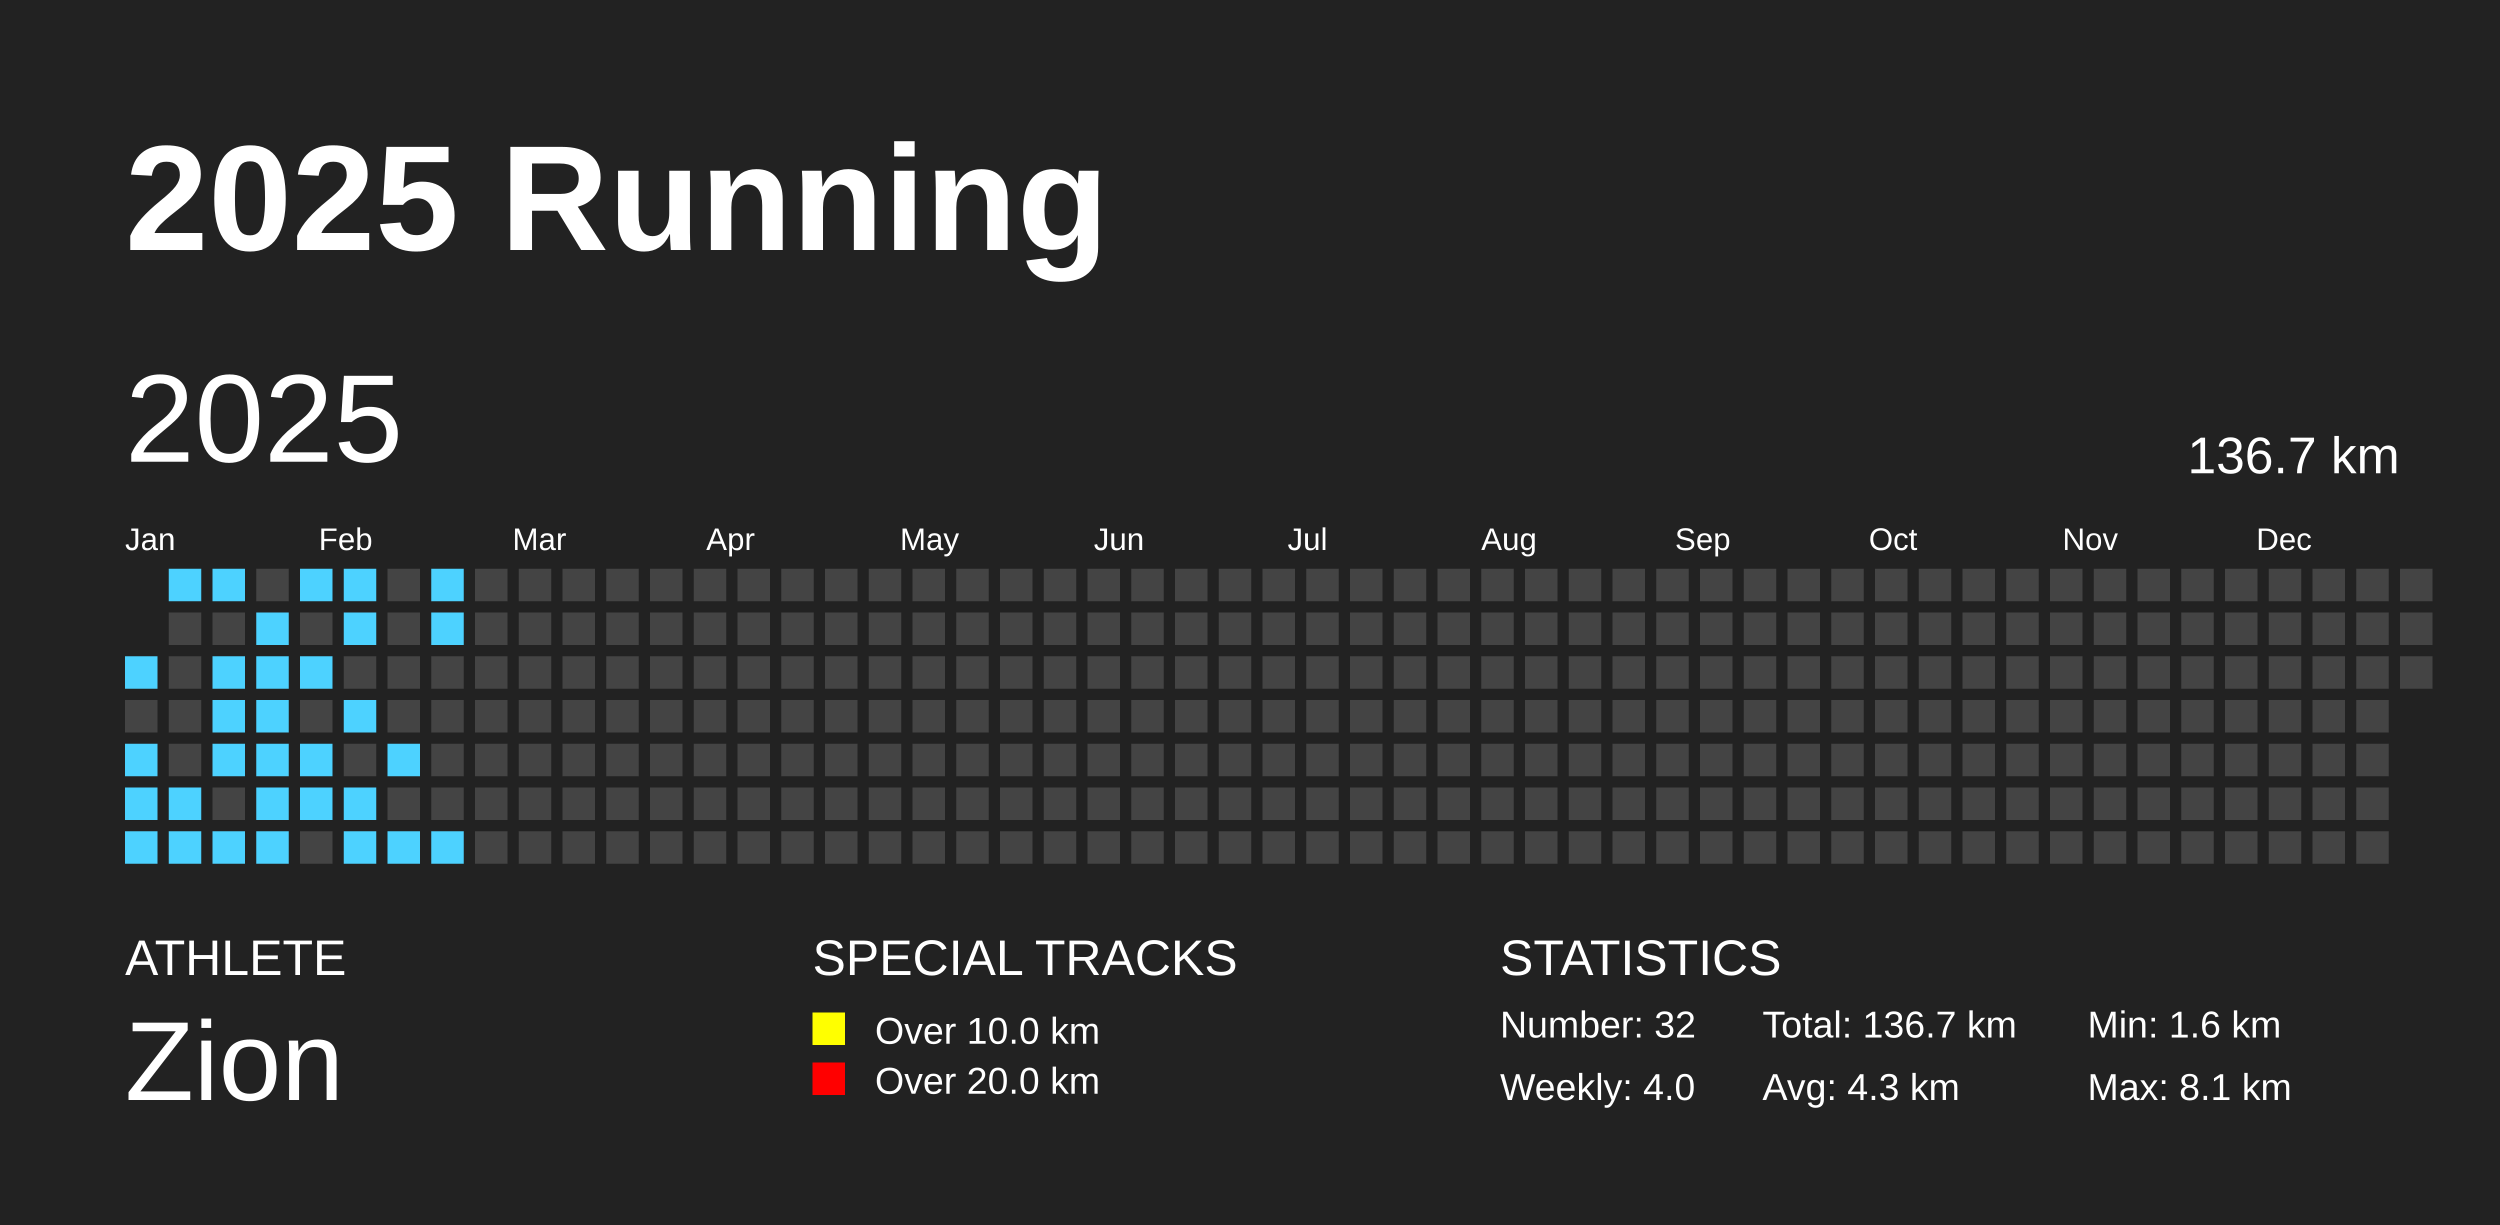
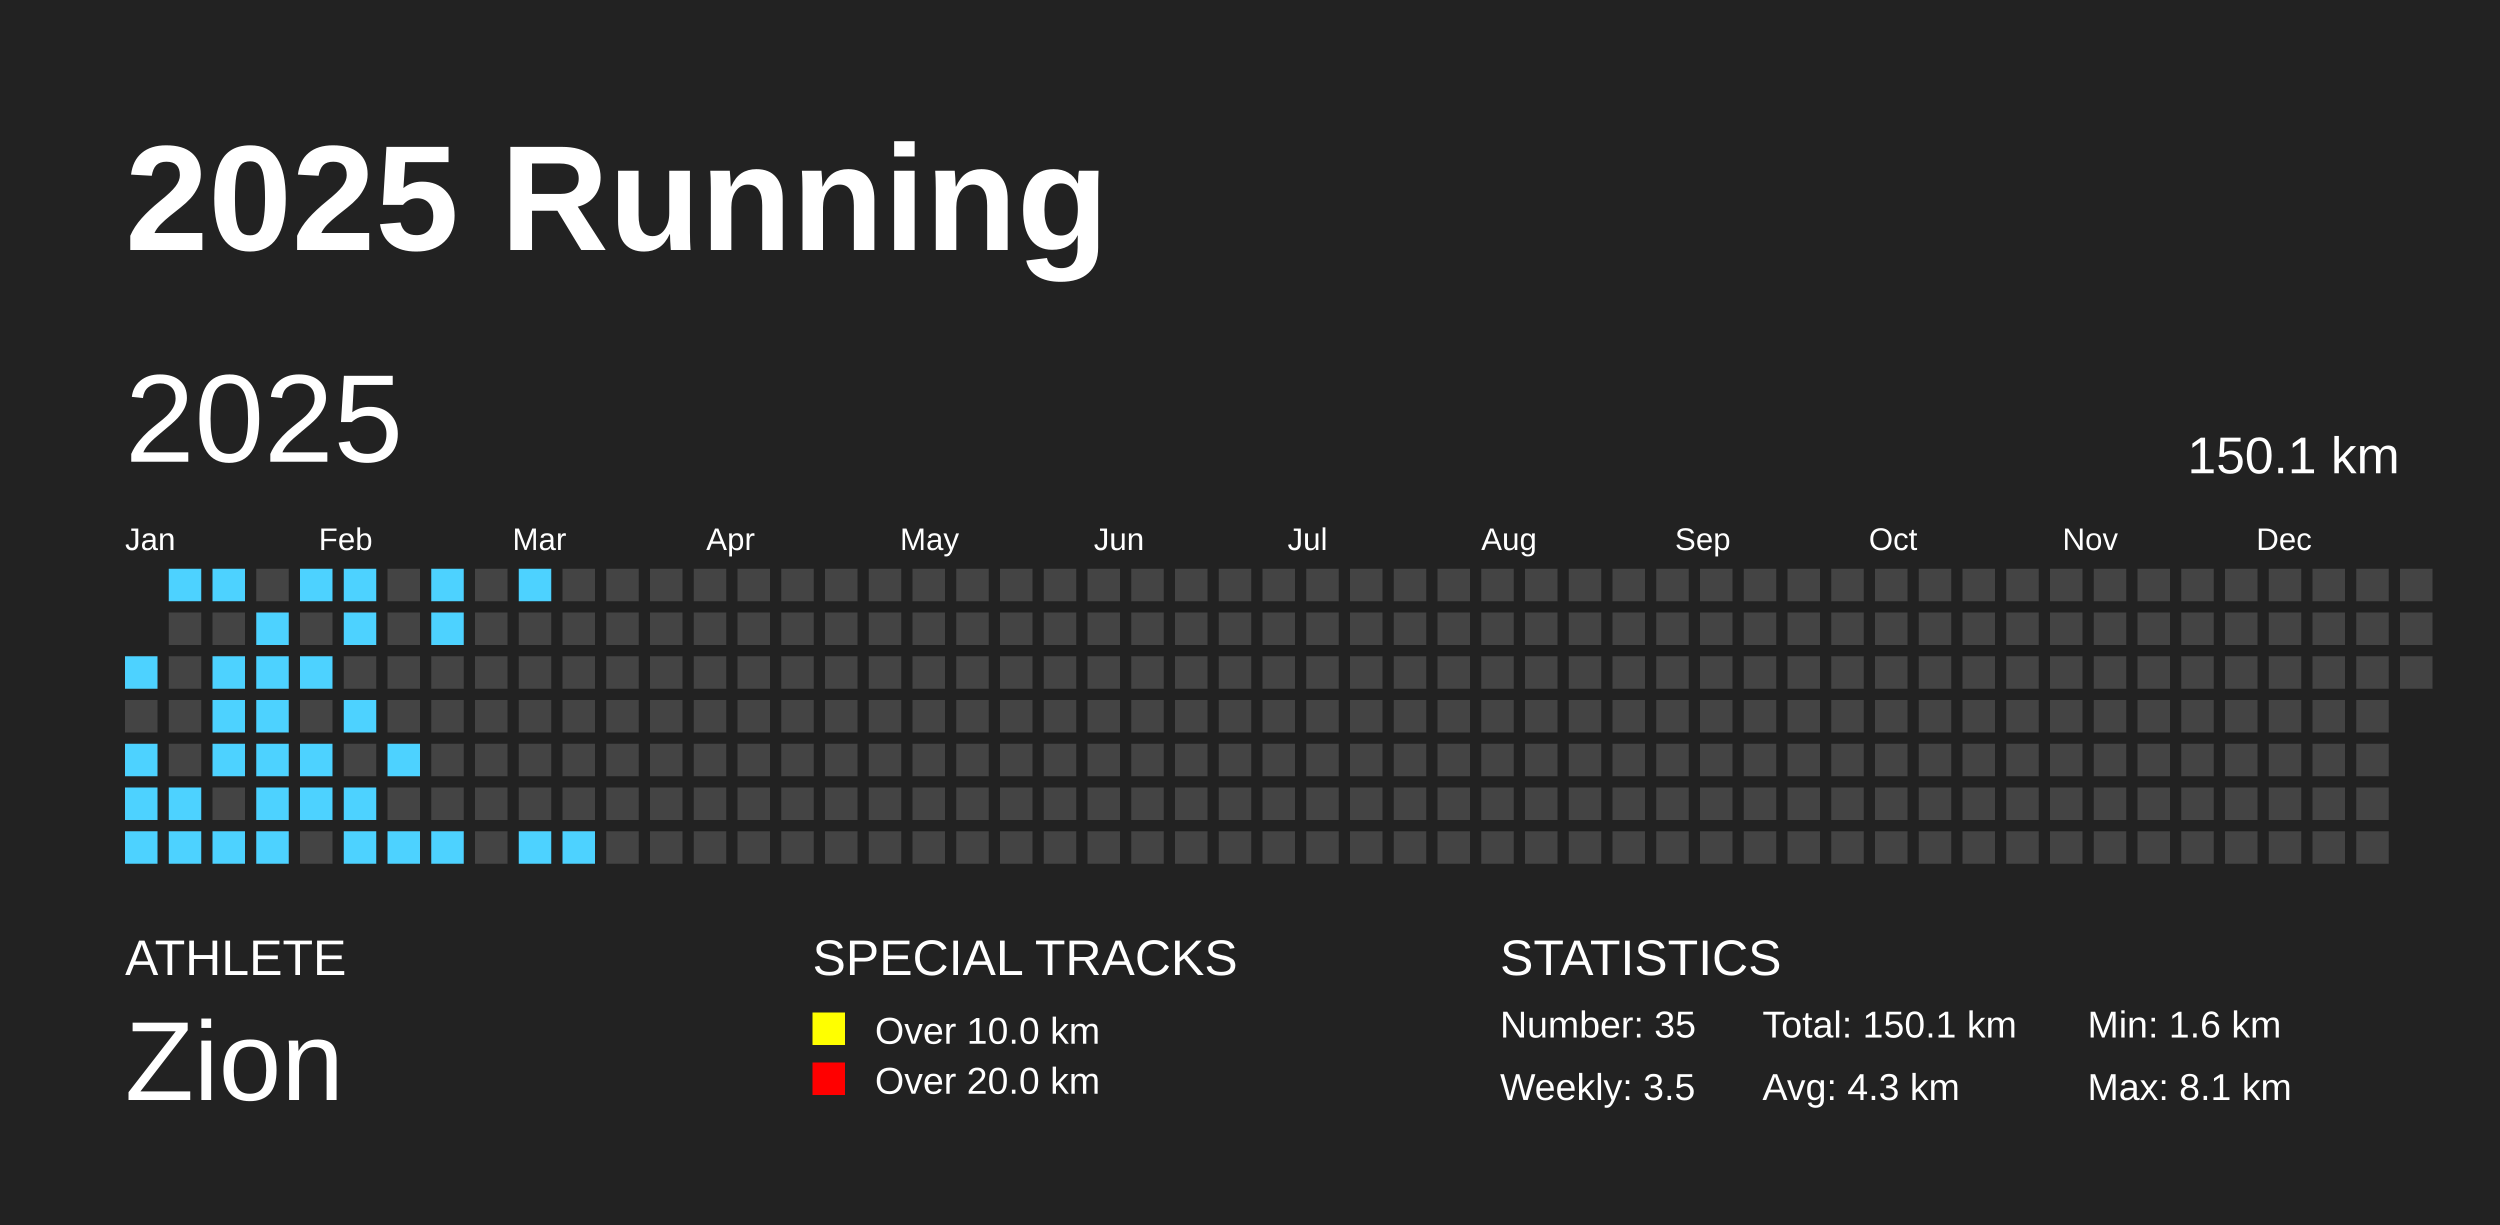
<svg xmlns="http://www.w3.org/2000/svg" baseProfile="full" height="98mm" version="1.1" viewBox="0,0,200,98" width="200mm">
  <defs />
  <rect fill="#222222" height="98" width="200" x="0" y="0" />
  <text fill="#FFFFFF" style="font-size:12px; font-family:Arial; font-weight:bold;" x="10" y="20">2025 Running</text>
  <text fill="#FFFFFF" style="font-size:4px; font-family:Arial" x="10" y="78">ATHLETE</text>
  <text fill="#FFFFFF" style="font-size:9px; font-family:Arial" x="10" y="88">Zion</text>
  <text fill="#FFFFFF" style="font-size:4px; font-family:Arial" x="65" y="78">SPECIAL TRACKS</text>
  <rect fill="yellow" height="2.6" width="2.6" x="65" y="81" />
  <text fill="#FFFFFF" style="font-size:3px; font-family:Arial" x="70" y="83.5">Over 10.0 km</text>
  <rect fill="red" height="2.6" width="2.6" x="65" y="85" />
  <text fill="#FFFFFF" style="font-size:3px; font-family:Arial" x="70" y="87.5">Over 20.0 km</text>
  <text fill="#FFFFFF" style="font-size:4px; font-family:Arial" x="120" y="78">STATISTICS</text>
-   <text fill="#FFFFFF" style="font-size:3px; font-family:Arial" x="120" y="83">Number: 32</text>
-   <text fill="#FFFFFF" style="font-size:3px; font-family:Arial" x="120" y="88">Weekly: 4.0</text>
-   <text fill="#FFFFFF" style="font-size:3px; font-family:Arial" x="141" y="83">Total: 136.7 km</text>
+   <text fill="#FFFFFF" style="font-size:3px; font-family:Arial" x="120" y="83">Number: 35</text>
+   <text fill="#FFFFFF" style="font-size:3px; font-family:Arial" x="120" y="88">Weekly: 3.5</text>
+   <text fill="#FFFFFF" style="font-size:3px; font-family:Arial" x="141" y="83">Total: 150.1 km</text>
  <text fill="#FFFFFF" style="font-size:3px; font-family:Arial" x="141" y="88">Avg: 4.3 km</text>
  <text fill="#FFFFFF" style="font-size:3px; font-family:Arial" x="167" y="83">Min: 1.6 km</text>
  <text fill="#FFFFFF" style="font-size:3px; font-family:Arial" x="167" y="88">Max: 8.1 km</text>
  <text dominant-baseline="hanging" fill="#FFFFFF" style="font-size:10.0px; font-family:Arial;" x="10" y="30">2025</text>
-   <text dominant-baseline="hanging" fill="#FFFFFF" style="font-size:4.125px; font-family:Arial;" x="175" y="35">136.7 km</text>
+   <text dominant-baseline="hanging" fill="#FFFFFF" style="font-size:4.125px; font-family:Arial;" x="175" y="35">150.1 km</text>
  <text fill="#FFFFFF" style="font-size:2.5px; font-family:Arial" x="10.0" y="44">Jan</text>
  <text fill="#FFFFFF" style="font-size:2.5px; font-family:Arial" x="25.5" y="44">Feb</text>
  <text fill="#FFFFFF" style="font-size:2.5px; font-family:Arial" x="41.0" y="44">Mar</text>
  <text fill="#FFFFFF" style="font-size:2.5px; font-family:Arial" x="56.5" y="44">Apr</text>
  <text fill="#FFFFFF" style="font-size:2.5px; font-family:Arial" x="72.0" y="44">May</text>
  <text fill="#FFFFFF" style="font-size:2.5px; font-family:Arial" x="87.5" y="44">Jun</text>
  <text fill="#FFFFFF" style="font-size:2.5px; font-family:Arial" x="103.0" y="44">Jul</text>
  <text fill="#FFFFFF" style="font-size:2.5px; font-family:Arial" x="118.5" y="44">Aug</text>
  <text fill="#FFFFFF" style="font-size:2.5px; font-family:Arial" x="134.0" y="44">Sep</text>
  <text fill="#FFFFFF" style="font-size:2.5px; font-family:Arial" x="149.5" y="44">Oct</text>
  <text fill="#FFFFFF" style="font-size:2.5px; font-family:Arial" x="165.0" y="44">Nov</text>
  <text fill="#FFFFFF" style="font-size:2.5px; font-family:Arial" x="180.5" y="44">Dec</text>
  <rect fill="#4DD2FF" height="2.6" width="2.6" x="10.0" y="52.5" />
  <rect fill="#444444" height="2.6" width="2.6" x="10.0" y="56.0" />
  <rect fill="#4DD2FF" height="2.6" width="2.6" x="10.0" y="59.5" />
  <rect fill="#4DD2FF" height="2.6" width="2.6" x="10.0" y="63.0" />
  <rect fill="#4DD2FF" height="2.6" width="2.6" x="10.0" y="66.5" />
  <rect fill="#4DD2FF" height="2.6" width="2.6" x="13.5" y="45.5" />
  <rect fill="#444444" height="2.6" width="2.6" x="13.5" y="49.0" />
  <rect fill="#444444" height="2.6" width="2.6" x="13.5" y="52.5" />
  <rect fill="#444444" height="2.6" width="2.6" x="13.5" y="56.0" />
  <rect fill="#444444" height="2.6" width="2.6" x="13.5" y="59.5" />
  <rect fill="#4DD2FF" height="2.6" width="2.6" x="13.5" y="63.0" />
  <rect fill="#4DD2FF" height="2.6" width="2.6" x="13.5" y="66.5" />
  <rect fill="#4DD2FF" height="2.6" width="2.6" x="17.0" y="45.5" />
  <rect fill="#444444" height="2.6" width="2.6" x="17.0" y="49.0" />
  <rect fill="#4DD2FF" height="2.6" width="2.6" x="17.0" y="52.5" />
  <rect fill="#4DD2FF" height="2.6" width="2.6" x="17.0" y="56.0" />
  <rect fill="#4DD2FF" height="2.6" width="2.6" x="17.0" y="59.5" />
  <rect fill="#444444" height="2.6" width="2.6" x="17.0" y="63.0" />
  <rect fill="#4DD2FF" height="2.6" width="2.6" x="17.0" y="66.5" />
  <rect fill="#444444" height="2.6" width="2.6" x="20.5" y="45.5" />
  <rect fill="#4DD2FF" height="2.6" width="2.6" x="20.5" y="49.0" />
  <rect fill="#4DD2FF" height="2.6" width="2.6" x="20.5" y="52.5" />
  <rect fill="#4DD2FF" height="2.6" width="2.6" x="20.5" y="56.0" />
  <rect fill="#4DD2FF" height="2.6" width="2.6" x="20.5" y="59.5" />
  <rect fill="#4DD2FF" height="2.6" width="2.6" x="20.5" y="63.0" />
  <rect fill="#4DD2FF" height="2.6" width="2.6" x="20.5" y="66.5" />
  <rect fill="#4DD2FF" height="2.6" width="2.6" x="24.0" y="45.5" />
  <rect fill="#444444" height="2.6" width="2.6" x="24.0" y="49.0" />
  <rect fill="#4DD2FF" height="2.6" width="2.6" x="24.0" y="52.5" />
  <rect fill="#444444" height="2.6" width="2.6" x="24.0" y="56.0" />
  <rect fill="#4DD2FF" height="2.6" width="2.6" x="24.0" y="59.5" />
  <rect fill="#4DD2FF" height="2.6" width="2.6" x="24.0" y="63.0" />
  <rect fill="#444444" height="2.6" width="2.6" x="24.0" y="66.5" />
  <rect fill="#4DD2FF" height="2.6" width="2.6" x="27.5" y="45.5" />
  <rect fill="#4DD2FF" height="2.6" width="2.6" x="27.5" y="49.0" />
  <rect fill="#444444" height="2.6" width="2.6" x="27.5" y="52.5" />
  <rect fill="#4DD2FF" height="2.6" width="2.6" x="27.5" y="56.0" />
  <rect fill="#444444" height="2.6" width="2.6" x="27.5" y="59.5" />
  <rect fill="#4DD2FF" height="2.6" width="2.6" x="27.5" y="63.0" />
  <rect fill="#4DD2FF" height="2.6" width="2.6" x="27.5" y="66.5" />
  <rect fill="#444444" height="2.6" width="2.6" x="31.0" y="45.5" />
  <rect fill="#444444" height="2.6" width="2.6" x="31.0" y="49.0" />
  <rect fill="#444444" height="2.6" width="2.6" x="31.0" y="52.5" />
  <rect fill="#444444" height="2.6" width="2.6" x="31.0" y="56.0" />
  <rect fill="#4DD2FF" height="2.6" width="2.6" x="31.0" y="59.5" />
  <rect fill="#444444" height="2.6" width="2.6" x="31.0" y="63.0" />
  <rect fill="#4DD2FF" height="2.6" width="2.6" x="31.0" y="66.5" />
  <rect fill="#4DD2FF" height="2.6" width="2.6" x="34.5" y="45.5" />
  <rect fill="#4DD2FF" height="2.6" width="2.6" x="34.5" y="49.0" />
  <rect fill="#444444" height="2.6" width="2.6" x="34.5" y="52.5" />
  <rect fill="#444444" height="2.6" width="2.6" x="34.5" y="56.0" />
  <rect fill="#444444" height="2.6" width="2.6" x="34.5" y="59.5" />
  <rect fill="#444444" height="2.6" width="2.6" x="34.5" y="63.0" />
  <rect fill="#4DD2FF" height="2.6" width="2.6" x="34.5" y="66.5" />
  <rect fill="#444444" height="2.6" width="2.6" x="38.0" y="45.5" />
  <rect fill="#444444" height="2.6" width="2.6" x="38.0" y="49.0" />
  <rect fill="#444444" height="2.6" width="2.6" x="38.0" y="52.5" />
  <rect fill="#444444" height="2.6" width="2.6" x="38.0" y="56.0" />
  <rect fill="#444444" height="2.6" width="2.6" x="38.0" y="59.5" />
  <rect fill="#444444" height="2.6" width="2.6" x="38.0" y="63.0" />
  <rect fill="#444444" height="2.6" width="2.6" x="38.0" y="66.5" />
-   <rect fill="#444444" height="2.6" width="2.6" x="41.5" y="45.5" />
+   <rect fill="#4DD2FF" height="2.6" width="2.6" x="41.5" y="45.5" />
  <rect fill="#444444" height="2.6" width="2.6" x="41.5" y="49.0" />
  <rect fill="#444444" height="2.6" width="2.6" x="41.5" y="52.5" />
  <rect fill="#444444" height="2.6" width="2.6" x="41.5" y="56.0" />
  <rect fill="#444444" height="2.6" width="2.6" x="41.5" y="59.5" />
  <rect fill="#444444" height="2.6" width="2.6" x="41.5" y="63.0" />
-   <rect fill="#444444" height="2.6" width="2.6" x="41.5" y="66.5" />
+   <rect fill="#4DD2FF" height="2.6" width="2.6" x="41.5" y="66.5" />
  <rect fill="#444444" height="2.6" width="2.6" x="45.0" y="45.5" />
  <rect fill="#444444" height="2.6" width="2.6" x="45.0" y="49.0" />
  <rect fill="#444444" height="2.6" width="2.6" x="45.0" y="52.5" />
  <rect fill="#444444" height="2.6" width="2.6" x="45.0" y="56.0" />
  <rect fill="#444444" height="2.6" width="2.6" x="45.0" y="59.5" />
  <rect fill="#444444" height="2.6" width="2.6" x="45.0" y="63.0" />
-   <rect fill="#444444" height="2.6" width="2.6" x="45.0" y="66.5" />
+   <rect fill="#4DD2FF" height="2.6" width="2.6" x="45.0" y="66.5" />
  <rect fill="#444444" height="2.6" width="2.6" x="48.5" y="45.5" />
  <rect fill="#444444" height="2.6" width="2.6" x="48.5" y="49.0" />
  <rect fill="#444444" height="2.6" width="2.6" x="48.5" y="52.5" />
  <rect fill="#444444" height="2.6" width="2.6" x="48.5" y="56.0" />
  <rect fill="#444444" height="2.6" width="2.6" x="48.5" y="59.5" />
  <rect fill="#444444" height="2.6" width="2.6" x="48.5" y="63.0" />
  <rect fill="#444444" height="2.6" width="2.6" x="48.5" y="66.5" />
  <rect fill="#444444" height="2.6" width="2.6" x="52.0" y="45.5" />
  <rect fill="#444444" height="2.6" width="2.6" x="52.0" y="49.0" />
  <rect fill="#444444" height="2.6" width="2.6" x="52.0" y="52.5" />
  <rect fill="#444444" height="2.6" width="2.6" x="52.0" y="56.0" />
  <rect fill="#444444" height="2.6" width="2.6" x="52.0" y="59.5" />
  <rect fill="#444444" height="2.6" width="2.6" x="52.0" y="63.0" />
  <rect fill="#444444" height="2.6" width="2.6" x="52.0" y="66.5" />
  <rect fill="#444444" height="2.6" width="2.6" x="55.5" y="45.5" />
  <rect fill="#444444" height="2.6" width="2.6" x="55.5" y="49.0" />
  <rect fill="#444444" height="2.6" width="2.6" x="55.5" y="52.5" />
  <rect fill="#444444" height="2.6" width="2.6" x="55.5" y="56.0" />
  <rect fill="#444444" height="2.6" width="2.6" x="55.5" y="59.5" />
  <rect fill="#444444" height="2.6" width="2.6" x="55.5" y="63.0" />
  <rect fill="#444444" height="2.6" width="2.6" x="55.5" y="66.5" />
  <rect fill="#444444" height="2.6" width="2.6" x="59.0" y="45.5" />
  <rect fill="#444444" height="2.6" width="2.6" x="59.0" y="49.0" />
  <rect fill="#444444" height="2.6" width="2.6" x="59.0" y="52.5" />
  <rect fill="#444444" height="2.6" width="2.6" x="59.0" y="56.0" />
  <rect fill="#444444" height="2.6" width="2.6" x="59.0" y="59.5" />
  <rect fill="#444444" height="2.6" width="2.6" x="59.0" y="63.0" />
  <rect fill="#444444" height="2.6" width="2.6" x="59.0" y="66.5" />
  <rect fill="#444444" height="2.6" width="2.6" x="62.5" y="45.5" />
  <rect fill="#444444" height="2.6" width="2.6" x="62.5" y="49.0" />
  <rect fill="#444444" height="2.6" width="2.6" x="62.5" y="52.5" />
  <rect fill="#444444" height="2.6" width="2.6" x="62.5" y="56.0" />
  <rect fill="#444444" height="2.6" width="2.6" x="62.5" y="59.5" />
  <rect fill="#444444" height="2.6" width="2.6" x="62.5" y="63.0" />
  <rect fill="#444444" height="2.6" width="2.6" x="62.5" y="66.5" />
  <rect fill="#444444" height="2.6" width="2.6" x="66.0" y="45.5" />
  <rect fill="#444444" height="2.6" width="2.6" x="66.0" y="49.0" />
  <rect fill="#444444" height="2.6" width="2.6" x="66.0" y="52.5" />
  <rect fill="#444444" height="2.6" width="2.6" x="66.0" y="56.0" />
  <rect fill="#444444" height="2.6" width="2.6" x="66.0" y="59.5" />
  <rect fill="#444444" height="2.6" width="2.6" x="66.0" y="63.0" />
  <rect fill="#444444" height="2.6" width="2.6" x="66.0" y="66.5" />
  <rect fill="#444444" height="2.6" width="2.6" x="69.5" y="45.5" />
  <rect fill="#444444" height="2.6" width="2.6" x="69.5" y="49.0" />
  <rect fill="#444444" height="2.6" width="2.6" x="69.5" y="52.5" />
  <rect fill="#444444" height="2.6" width="2.6" x="69.5" y="56.0" />
  <rect fill="#444444" height="2.6" width="2.6" x="69.5" y="59.5" />
  <rect fill="#444444" height="2.6" width="2.6" x="69.5" y="63.0" />
  <rect fill="#444444" height="2.6" width="2.6" x="69.5" y="66.5" />
  <rect fill="#444444" height="2.6" width="2.6" x="73.0" y="45.5" />
  <rect fill="#444444" height="2.6" width="2.6" x="73.0" y="49.0" />
  <rect fill="#444444" height="2.6" width="2.6" x="73.0" y="52.5" />
  <rect fill="#444444" height="2.6" width="2.6" x="73.0" y="56.0" />
  <rect fill="#444444" height="2.6" width="2.6" x="73.0" y="59.5" />
  <rect fill="#444444" height="2.6" width="2.6" x="73.0" y="63.0" />
  <rect fill="#444444" height="2.6" width="2.6" x="73.0" y="66.5" />
  <rect fill="#444444" height="2.6" width="2.6" x="76.5" y="45.5" />
  <rect fill="#444444" height="2.6" width="2.6" x="76.5" y="49.0" />
  <rect fill="#444444" height="2.6" width="2.6" x="76.5" y="52.5" />
  <rect fill="#444444" height="2.6" width="2.6" x="76.5" y="56.0" />
  <rect fill="#444444" height="2.6" width="2.6" x="76.5" y="59.5" />
  <rect fill="#444444" height="2.6" width="2.6" x="76.5" y="63.0" />
  <rect fill="#444444" height="2.6" width="2.6" x="76.5" y="66.5" />
  <rect fill="#444444" height="2.6" width="2.6" x="80.0" y="45.5" />
  <rect fill="#444444" height="2.6" width="2.6" x="80.0" y="49.0" />
  <rect fill="#444444" height="2.6" width="2.6" x="80.0" y="52.5" />
  <rect fill="#444444" height="2.6" width="2.6" x="80.0" y="56.0" />
  <rect fill="#444444" height="2.6" width="2.6" x="80.0" y="59.5" />
  <rect fill="#444444" height="2.6" width="2.6" x="80.0" y="63.0" />
  <rect fill="#444444" height="2.6" width="2.6" x="80.0" y="66.5" />
  <rect fill="#444444" height="2.6" width="2.6" x="83.5" y="45.5" />
  <rect fill="#444444" height="2.6" width="2.6" x="83.5" y="49.0" />
  <rect fill="#444444" height="2.6" width="2.6" x="83.5" y="52.5" />
  <rect fill="#444444" height="2.6" width="2.6" x="83.5" y="56.0" />
  <rect fill="#444444" height="2.6" width="2.6" x="83.5" y="59.5" />
  <rect fill="#444444" height="2.6" width="2.6" x="83.5" y="63.0" />
  <rect fill="#444444" height="2.6" width="2.6" x="83.5" y="66.5" />
  <rect fill="#444444" height="2.6" width="2.6" x="87.0" y="45.5" />
  <rect fill="#444444" height="2.6" width="2.6" x="87.0" y="49.0" />
  <rect fill="#444444" height="2.6" width="2.6" x="87.0" y="52.5" />
  <rect fill="#444444" height="2.6" width="2.6" x="87.0" y="56.0" />
  <rect fill="#444444" height="2.6" width="2.6" x="87.0" y="59.5" />
  <rect fill="#444444" height="2.6" width="2.6" x="87.0" y="63.0" />
  <rect fill="#444444" height="2.6" width="2.6" x="87.0" y="66.5" />
  <rect fill="#444444" height="2.6" width="2.6" x="90.5" y="45.5" />
  <rect fill="#444444" height="2.6" width="2.6" x="90.5" y="49.0" />
  <rect fill="#444444" height="2.6" width="2.6" x="90.5" y="52.5" />
  <rect fill="#444444" height="2.6" width="2.6" x="90.5" y="56.0" />
  <rect fill="#444444" height="2.6" width="2.6" x="90.5" y="59.5" />
  <rect fill="#444444" height="2.6" width="2.6" x="90.5" y="63.0" />
  <rect fill="#444444" height="2.6" width="2.6" x="90.5" y="66.5" />
  <rect fill="#444444" height="2.6" width="2.6" x="94.0" y="45.5" />
  <rect fill="#444444" height="2.6" width="2.6" x="94.0" y="49.0" />
  <rect fill="#444444" height="2.6" width="2.6" x="94.0" y="52.5" />
  <rect fill="#444444" height="2.6" width="2.6" x="94.0" y="56.0" />
  <rect fill="#444444" height="2.6" width="2.6" x="94.0" y="59.5" />
  <rect fill="#444444" height="2.6" width="2.6" x="94.0" y="63.0" />
  <rect fill="#444444" height="2.6" width="2.6" x="94.0" y="66.5" />
  <rect fill="#444444" height="2.6" width="2.6" x="97.5" y="45.5" />
  <rect fill="#444444" height="2.6" width="2.6" x="97.5" y="49.0" />
  <rect fill="#444444" height="2.6" width="2.6" x="97.5" y="52.5" />
  <rect fill="#444444" height="2.6" width="2.6" x="97.5" y="56.0" />
  <rect fill="#444444" height="2.6" width="2.6" x="97.5" y="59.5" />
  <rect fill="#444444" height="2.6" width="2.6" x="97.5" y="63.0" />
  <rect fill="#444444" height="2.6" width="2.6" x="97.5" y="66.5" />
  <rect fill="#444444" height="2.6" width="2.6" x="101.0" y="45.5" />
  <rect fill="#444444" height="2.6" width="2.6" x="101.0" y="49.0" />
  <rect fill="#444444" height="2.6" width="2.6" x="101.0" y="52.5" />
  <rect fill="#444444" height="2.6" width="2.6" x="101.0" y="56.0" />
  <rect fill="#444444" height="2.6" width="2.6" x="101.0" y="59.5" />
  <rect fill="#444444" height="2.6" width="2.6" x="101.0" y="63.0" />
  <rect fill="#444444" height="2.6" width="2.6" x="101.0" y="66.5" />
  <rect fill="#444444" height="2.6" width="2.6" x="104.5" y="45.5" />
  <rect fill="#444444" height="2.6" width="2.6" x="104.5" y="49.0" />
  <rect fill="#444444" height="2.6" width="2.6" x="104.5" y="52.5" />
  <rect fill="#444444" height="2.6" width="2.6" x="104.5" y="56.0" />
  <rect fill="#444444" height="2.6" width="2.6" x="104.5" y="59.5" />
  <rect fill="#444444" height="2.6" width="2.6" x="104.5" y="63.0" />
  <rect fill="#444444" height="2.6" width="2.6" x="104.5" y="66.5" />
  <rect fill="#444444" height="2.6" width="2.6" x="108.0" y="45.5" />
  <rect fill="#444444" height="2.6" width="2.6" x="108.0" y="49.0" />
  <rect fill="#444444" height="2.6" width="2.6" x="108.0" y="52.5" />
  <rect fill="#444444" height="2.6" width="2.6" x="108.0" y="56.0" />
  <rect fill="#444444" height="2.6" width="2.6" x="108.0" y="59.5" />
  <rect fill="#444444" height="2.6" width="2.6" x="108.0" y="63.0" />
  <rect fill="#444444" height="2.6" width="2.6" x="108.0" y="66.5" />
  <rect fill="#444444" height="2.6" width="2.6" x="111.5" y="45.5" />
  <rect fill="#444444" height="2.6" width="2.6" x="111.5" y="49.0" />
  <rect fill="#444444" height="2.6" width="2.6" x="111.5" y="52.5" />
  <rect fill="#444444" height="2.6" width="2.6" x="111.5" y="56.0" />
  <rect fill="#444444" height="2.6" width="2.6" x="111.5" y="59.5" />
  <rect fill="#444444" height="2.6" width="2.6" x="111.5" y="63.0" />
  <rect fill="#444444" height="2.6" width="2.6" x="111.5" y="66.5" />
  <rect fill="#444444" height="2.6" width="2.6" x="115.0" y="45.5" />
  <rect fill="#444444" height="2.6" width="2.6" x="115.0" y="49.0" />
  <rect fill="#444444" height="2.6" width="2.6" x="115.0" y="52.5" />
  <rect fill="#444444" height="2.6" width="2.6" x="115.0" y="56.0" />
  <rect fill="#444444" height="2.6" width="2.6" x="115.0" y="59.5" />
  <rect fill="#444444" height="2.6" width="2.6" x="115.0" y="63.0" />
  <rect fill="#444444" height="2.6" width="2.6" x="115.0" y="66.5" />
  <rect fill="#444444" height="2.6" width="2.6" x="118.5" y="45.5" />
  <rect fill="#444444" height="2.6" width="2.6" x="118.5" y="49.0" />
  <rect fill="#444444" height="2.6" width="2.6" x="118.5" y="52.5" />
  <rect fill="#444444" height="2.6" width="2.6" x="118.5" y="56.0" />
  <rect fill="#444444" height="2.6" width="2.6" x="118.5" y="59.5" />
  <rect fill="#444444" height="2.6" width="2.6" x="118.5" y="63.0" />
  <rect fill="#444444" height="2.6" width="2.6" x="118.5" y="66.5" />
  <rect fill="#444444" height="2.6" width="2.6" x="122.0" y="45.5" />
  <rect fill="#444444" height="2.6" width="2.6" x="122.0" y="49.0" />
  <rect fill="#444444" height="2.6" width="2.6" x="122.0" y="52.5" />
  <rect fill="#444444" height="2.6" width="2.6" x="122.0" y="56.0" />
  <rect fill="#444444" height="2.6" width="2.6" x="122.0" y="59.5" />
  <rect fill="#444444" height="2.6" width="2.6" x="122.0" y="63.0" />
  <rect fill="#444444" height="2.6" width="2.6" x="122.0" y="66.5" />
  <rect fill="#444444" height="2.6" width="2.6" x="125.5" y="45.5" />
  <rect fill="#444444" height="2.6" width="2.6" x="125.5" y="49.0" />
  <rect fill="#444444" height="2.6" width="2.6" x="125.5" y="52.5" />
  <rect fill="#444444" height="2.6" width="2.6" x="125.5" y="56.0" />
  <rect fill="#444444" height="2.6" width="2.6" x="125.5" y="59.5" />
  <rect fill="#444444" height="2.6" width="2.6" x="125.5" y="63.0" />
  <rect fill="#444444" height="2.6" width="2.6" x="125.5" y="66.5" />
  <rect fill="#444444" height="2.6" width="2.6" x="129.0" y="45.5" />
  <rect fill="#444444" height="2.6" width="2.6" x="129.0" y="49.0" />
  <rect fill="#444444" height="2.6" width="2.6" x="129.0" y="52.5" />
  <rect fill="#444444" height="2.6" width="2.6" x="129.0" y="56.0" />
  <rect fill="#444444" height="2.6" width="2.6" x="129.0" y="59.5" />
  <rect fill="#444444" height="2.6" width="2.6" x="129.0" y="63.0" />
  <rect fill="#444444" height="2.6" width="2.6" x="129.0" y="66.5" />
  <rect fill="#444444" height="2.6" width="2.6" x="132.5" y="45.5" />
  <rect fill="#444444" height="2.6" width="2.6" x="132.5" y="49.0" />
  <rect fill="#444444" height="2.6" width="2.6" x="132.5" y="52.5" />
  <rect fill="#444444" height="2.6" width="2.6" x="132.5" y="56.0" />
  <rect fill="#444444" height="2.6" width="2.6" x="132.5" y="59.5" />
  <rect fill="#444444" height="2.6" width="2.6" x="132.5" y="63.0" />
  <rect fill="#444444" height="2.6" width="2.6" x="132.5" y="66.5" />
  <rect fill="#444444" height="2.6" width="2.6" x="136.0" y="45.5" />
  <rect fill="#444444" height="2.6" width="2.6" x="136.0" y="49.0" />
  <rect fill="#444444" height="2.6" width="2.6" x="136.0" y="52.5" />
  <rect fill="#444444" height="2.6" width="2.6" x="136.0" y="56.0" />
  <rect fill="#444444" height="2.6" width="2.6" x="136.0" y="59.5" />
  <rect fill="#444444" height="2.6" width="2.6" x="136.0" y="63.0" />
  <rect fill="#444444" height="2.6" width="2.6" x="136.0" y="66.5" />
  <rect fill="#444444" height="2.6" width="2.6" x="139.5" y="45.5" />
  <rect fill="#444444" height="2.6" width="2.6" x="139.5" y="49.0" />
  <rect fill="#444444" height="2.6" width="2.6" x="139.5" y="52.5" />
  <rect fill="#444444" height="2.6" width="2.6" x="139.5" y="56.0" />
  <rect fill="#444444" height="2.6" width="2.6" x="139.5" y="59.5" />
  <rect fill="#444444" height="2.6" width="2.6" x="139.5" y="63.0" />
  <rect fill="#444444" height="2.6" width="2.6" x="139.5" y="66.5" />
  <rect fill="#444444" height="2.6" width="2.6" x="143.0" y="45.5" />
  <rect fill="#444444" height="2.6" width="2.6" x="143.0" y="49.0" />
  <rect fill="#444444" height="2.6" width="2.6" x="143.0" y="52.5" />
  <rect fill="#444444" height="2.6" width="2.6" x="143.0" y="56.0" />
  <rect fill="#444444" height="2.6" width="2.6" x="143.0" y="59.5" />
  <rect fill="#444444" height="2.6" width="2.6" x="143.0" y="63.0" />
  <rect fill="#444444" height="2.6" width="2.6" x="143.0" y="66.5" />
  <rect fill="#444444" height="2.6" width="2.6" x="146.5" y="45.5" />
  <rect fill="#444444" height="2.6" width="2.6" x="146.5" y="49.0" />
  <rect fill="#444444" height="2.6" width="2.6" x="146.5" y="52.5" />
  <rect fill="#444444" height="2.6" width="2.6" x="146.5" y="56.0" />
  <rect fill="#444444" height="2.6" width="2.6" x="146.5" y="59.5" />
  <rect fill="#444444" height="2.6" width="2.6" x="146.5" y="63.0" />
  <rect fill="#444444" height="2.6" width="2.6" x="146.5" y="66.5" />
  <rect fill="#444444" height="2.6" width="2.6" x="150.0" y="45.5" />
  <rect fill="#444444" height="2.6" width="2.6" x="150.0" y="49.0" />
  <rect fill="#444444" height="2.6" width="2.6" x="150.0" y="52.5" />
  <rect fill="#444444" height="2.6" width="2.6" x="150.0" y="56.0" />
  <rect fill="#444444" height="2.6" width="2.6" x="150.0" y="59.5" />
  <rect fill="#444444" height="2.6" width="2.6" x="150.0" y="63.0" />
  <rect fill="#444444" height="2.6" width="2.6" x="150.0" y="66.5" />
  <rect fill="#444444" height="2.6" width="2.6" x="153.5" y="45.5" />
  <rect fill="#444444" height="2.6" width="2.6" x="153.5" y="49.0" />
  <rect fill="#444444" height="2.6" width="2.6" x="153.5" y="52.5" />
  <rect fill="#444444" height="2.6" width="2.6" x="153.5" y="56.0" />
  <rect fill="#444444" height="2.6" width="2.6" x="153.5" y="59.5" />
  <rect fill="#444444" height="2.6" width="2.6" x="153.5" y="63.0" />
  <rect fill="#444444" height="2.6" width="2.6" x="153.5" y="66.5" />
  <rect fill="#444444" height="2.6" width="2.6" x="157.0" y="45.5" />
  <rect fill="#444444" height="2.6" width="2.6" x="157.0" y="49.0" />
  <rect fill="#444444" height="2.6" width="2.6" x="157.0" y="52.5" />
  <rect fill="#444444" height="2.6" width="2.6" x="157.0" y="56.0" />
  <rect fill="#444444" height="2.6" width="2.6" x="157.0" y="59.5" />
  <rect fill="#444444" height="2.6" width="2.6" x="157.0" y="63.0" />
  <rect fill="#444444" height="2.6" width="2.6" x="157.0" y="66.5" />
  <rect fill="#444444" height="2.6" width="2.6" x="160.5" y="45.5" />
  <rect fill="#444444" height="2.6" width="2.6" x="160.5" y="49.0" />
  <rect fill="#444444" height="2.6" width="2.6" x="160.5" y="52.5" />
  <rect fill="#444444" height="2.6" width="2.6" x="160.5" y="56.0" />
  <rect fill="#444444" height="2.6" width="2.6" x="160.5" y="59.5" />
  <rect fill="#444444" height="2.6" width="2.6" x="160.5" y="63.0" />
  <rect fill="#444444" height="2.6" width="2.6" x="160.5" y="66.5" />
  <rect fill="#444444" height="2.6" width="2.6" x="164.0" y="45.5" />
  <rect fill="#444444" height="2.6" width="2.6" x="164.0" y="49.0" />
  <rect fill="#444444" height="2.6" width="2.6" x="164.0" y="52.5" />
  <rect fill="#444444" height="2.6" width="2.6" x="164.0" y="56.0" />
  <rect fill="#444444" height="2.6" width="2.6" x="164.0" y="59.5" />
  <rect fill="#444444" height="2.6" width="2.6" x="164.0" y="63.0" />
  <rect fill="#444444" height="2.6" width="2.6" x="164.0" y="66.5" />
  <rect fill="#444444" height="2.6" width="2.6" x="167.5" y="45.5" />
  <rect fill="#444444" height="2.6" width="2.6" x="167.5" y="49.0" />
  <rect fill="#444444" height="2.6" width="2.6" x="167.5" y="52.5" />
  <rect fill="#444444" height="2.6" width="2.6" x="167.5" y="56.0" />
  <rect fill="#444444" height="2.6" width="2.6" x="167.5" y="59.5" />
  <rect fill="#444444" height="2.6" width="2.6" x="167.5" y="63.0" />
  <rect fill="#444444" height="2.6" width="2.6" x="167.5" y="66.5" />
  <rect fill="#444444" height="2.6" width="2.6" x="171.0" y="45.5" />
  <rect fill="#444444" height="2.6" width="2.6" x="171.0" y="49.0" />
  <rect fill="#444444" height="2.6" width="2.6" x="171.0" y="52.5" />
  <rect fill="#444444" height="2.6" width="2.6" x="171.0" y="56.0" />
  <rect fill="#444444" height="2.6" width="2.6" x="171.0" y="59.5" />
  <rect fill="#444444" height="2.6" width="2.6" x="171.0" y="63.0" />
  <rect fill="#444444" height="2.6" width="2.6" x="171.0" y="66.5" />
  <rect fill="#444444" height="2.6" width="2.6" x="174.5" y="45.5" />
  <rect fill="#444444" height="2.6" width="2.6" x="174.5" y="49.0" />
  <rect fill="#444444" height="2.6" width="2.6" x="174.5" y="52.5" />
  <rect fill="#444444" height="2.6" width="2.6" x="174.5" y="56.0" />
  <rect fill="#444444" height="2.6" width="2.6" x="174.5" y="59.5" />
  <rect fill="#444444" height="2.6" width="2.6" x="174.5" y="63.0" />
  <rect fill="#444444" height="2.6" width="2.6" x="174.5" y="66.5" />
  <rect fill="#444444" height="2.6" width="2.6" x="178.0" y="45.5" />
  <rect fill="#444444" height="2.6" width="2.6" x="178.0" y="49.0" />
  <rect fill="#444444" height="2.6" width="2.6" x="178.0" y="52.5" />
  <rect fill="#444444" height="2.6" width="2.6" x="178.0" y="56.0" />
  <rect fill="#444444" height="2.6" width="2.6" x="178.0" y="59.5" />
  <rect fill="#444444" height="2.6" width="2.6" x="178.0" y="63.0" />
  <rect fill="#444444" height="2.6" width="2.6" x="178.0" y="66.5" />
  <rect fill="#444444" height="2.6" width="2.6" x="181.5" y="45.5" />
  <rect fill="#444444" height="2.6" width="2.6" x="181.5" y="49.0" />
  <rect fill="#444444" height="2.6" width="2.6" x="181.5" y="52.5" />
  <rect fill="#444444" height="2.6" width="2.6" x="181.5" y="56.0" />
  <rect fill="#444444" height="2.6" width="2.6" x="181.5" y="59.5" />
  <rect fill="#444444" height="2.6" width="2.6" x="181.5" y="63.0" />
  <rect fill="#444444" height="2.6" width="2.6" x="181.5" y="66.5" />
  <rect fill="#444444" height="2.6" width="2.6" x="185.0" y="45.5" />
  <rect fill="#444444" height="2.6" width="2.6" x="185.0" y="49.0" />
  <rect fill="#444444" height="2.6" width="2.6" x="185.0" y="52.5" />
  <rect fill="#444444" height="2.6" width="2.6" x="185.0" y="56.0" />
  <rect fill="#444444" height="2.6" width="2.6" x="185.0" y="59.5" />
  <rect fill="#444444" height="2.6" width="2.6" x="185.0" y="63.0" />
  <rect fill="#444444" height="2.6" width="2.6" x="185.0" y="66.5" />
  <rect fill="#444444" height="2.6" width="2.6" x="188.5" y="45.5" />
  <rect fill="#444444" height="2.6" width="2.6" x="188.5" y="49.0" />
  <rect fill="#444444" height="2.6" width="2.6" x="188.5" y="52.5" />
  <rect fill="#444444" height="2.6" width="2.6" x="188.5" y="56.0" />
  <rect fill="#444444" height="2.6" width="2.6" x="188.5" y="59.5" />
  <rect fill="#444444" height="2.6" width="2.6" x="188.5" y="63.0" />
  <rect fill="#444444" height="2.6" width="2.6" x="188.5" y="66.5" />
  <rect fill="#444444" height="2.6" width="2.6" x="192.0" y="45.5" />
  <rect fill="#444444" height="2.6" width="2.6" x="192.0" y="49.0" />
  <rect fill="#444444" height="2.6" width="2.6" x="192.0" y="52.5" />
</svg>
